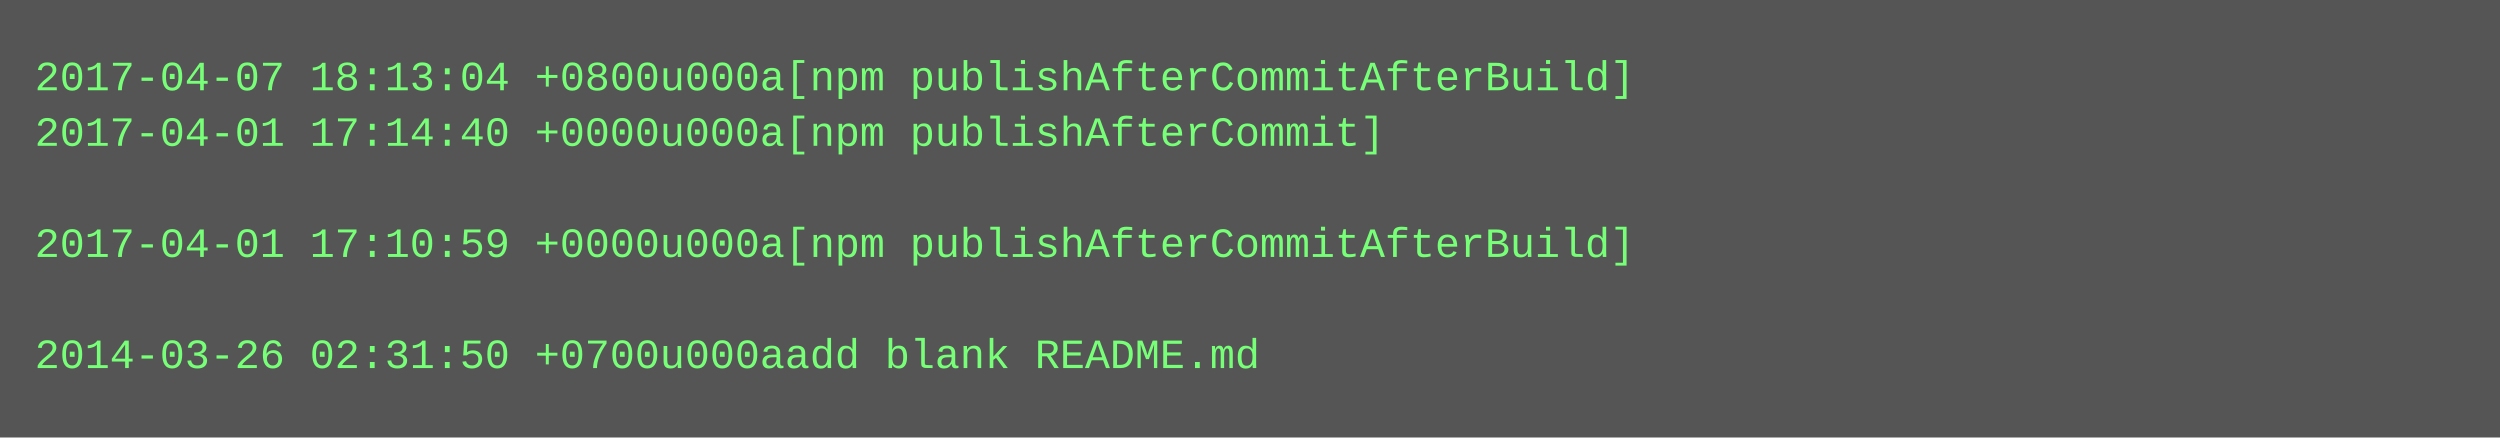
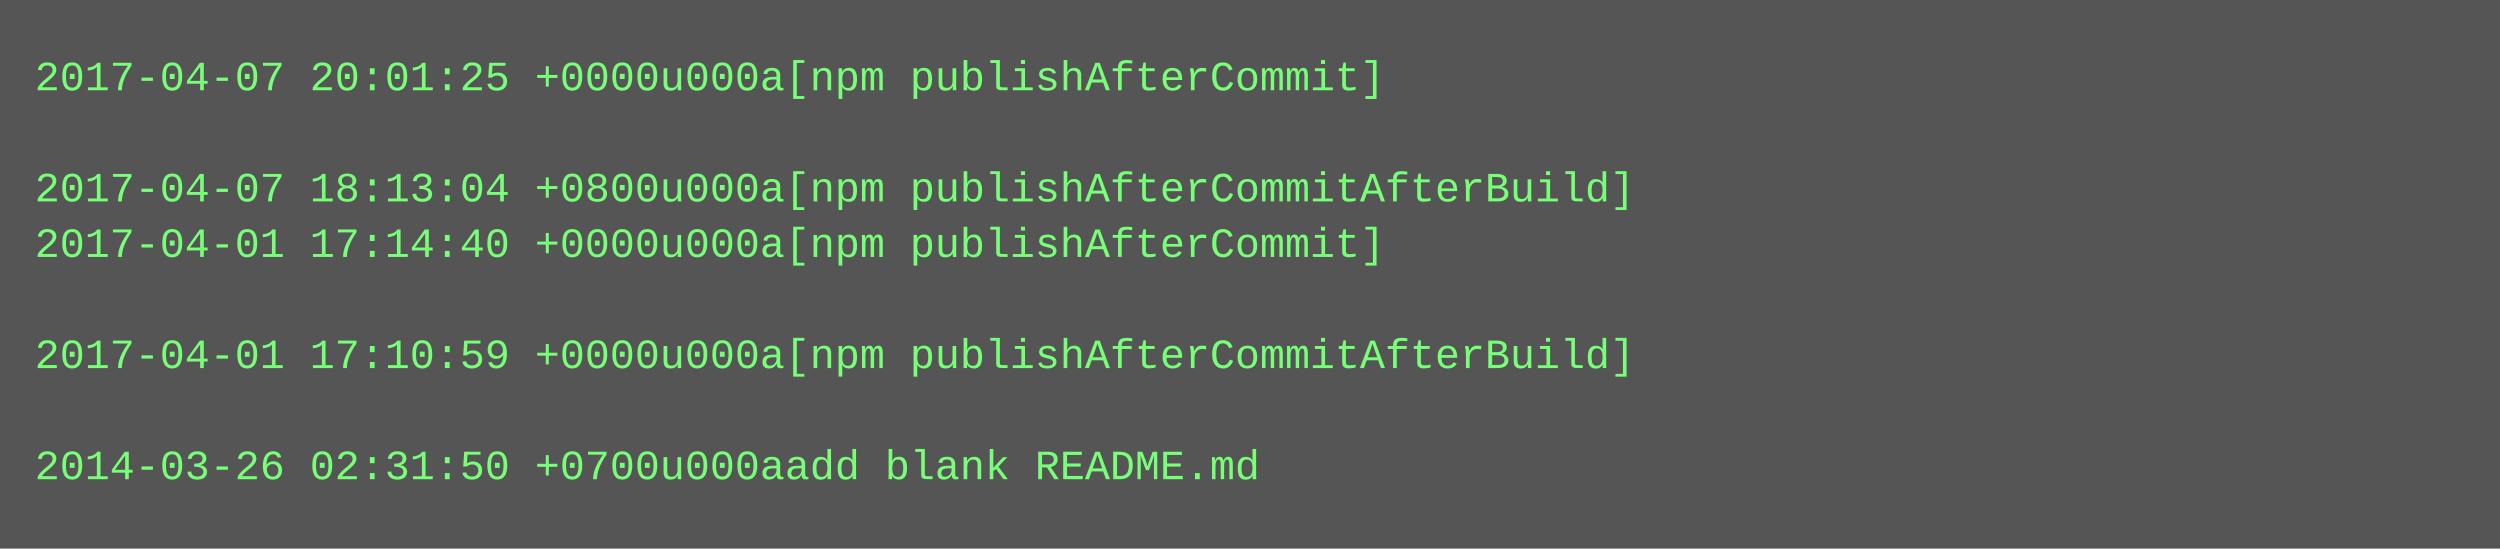
- <svg xmlns="http://www.w3.org/2000/svg" height="126" width="720">
-   <rect height="126" fill="#555" width="720" />
+ <svg xmlns="http://www.w3.org/2000/svg" height="158" width="720">
+   <rect height="158" fill="#555" width="720" />
  <text fill="#7f7" font-family="Courier New" font-size="12" xml:space="preserve">
-     <tspan x="10" y="26">2017-04-07 18:13:04 +0800u000a[npm publishAfterCommitAfterBuild]</tspan>
-     <tspan x="10" y="42">2017-04-01 17:14:40 +0000u000a[npm publishAfterCommit]</tspan>
-     <tspan x="10" y="58" />
-     <tspan x="10" y="74">2017-04-01 17:10:59 +0000u000a[npm publishAfterCommitAfterBuild]</tspan>
+     <tspan x="10" y="26">2017-04-07 20:01:25 +0000u000a[npm publishAfterCommit]</tspan>
+     <tspan x="10" y="42" />
+     <tspan x="10" y="58">2017-04-07 18:13:04 +0800u000a[npm publishAfterCommitAfterBuild]</tspan>
+     <tspan x="10" y="74">2017-04-01 17:14:40 +0000u000a[npm publishAfterCommit]</tspan>
    <tspan x="10" y="90" />
-     <tspan x="10" y="106">2014-03-26 02:31:50 +0700u000aadd blank README.md</tspan>
+     <tspan x="10" y="106">2017-04-01 17:10:59 +0000u000a[npm publishAfterCommitAfterBuild]</tspan>
+     <tspan x="10" y="122" />
+     <tspan x="10" y="138">2014-03-26 02:31:50 +0700u000aadd blank README.md</tspan>
  </text>
</svg>
